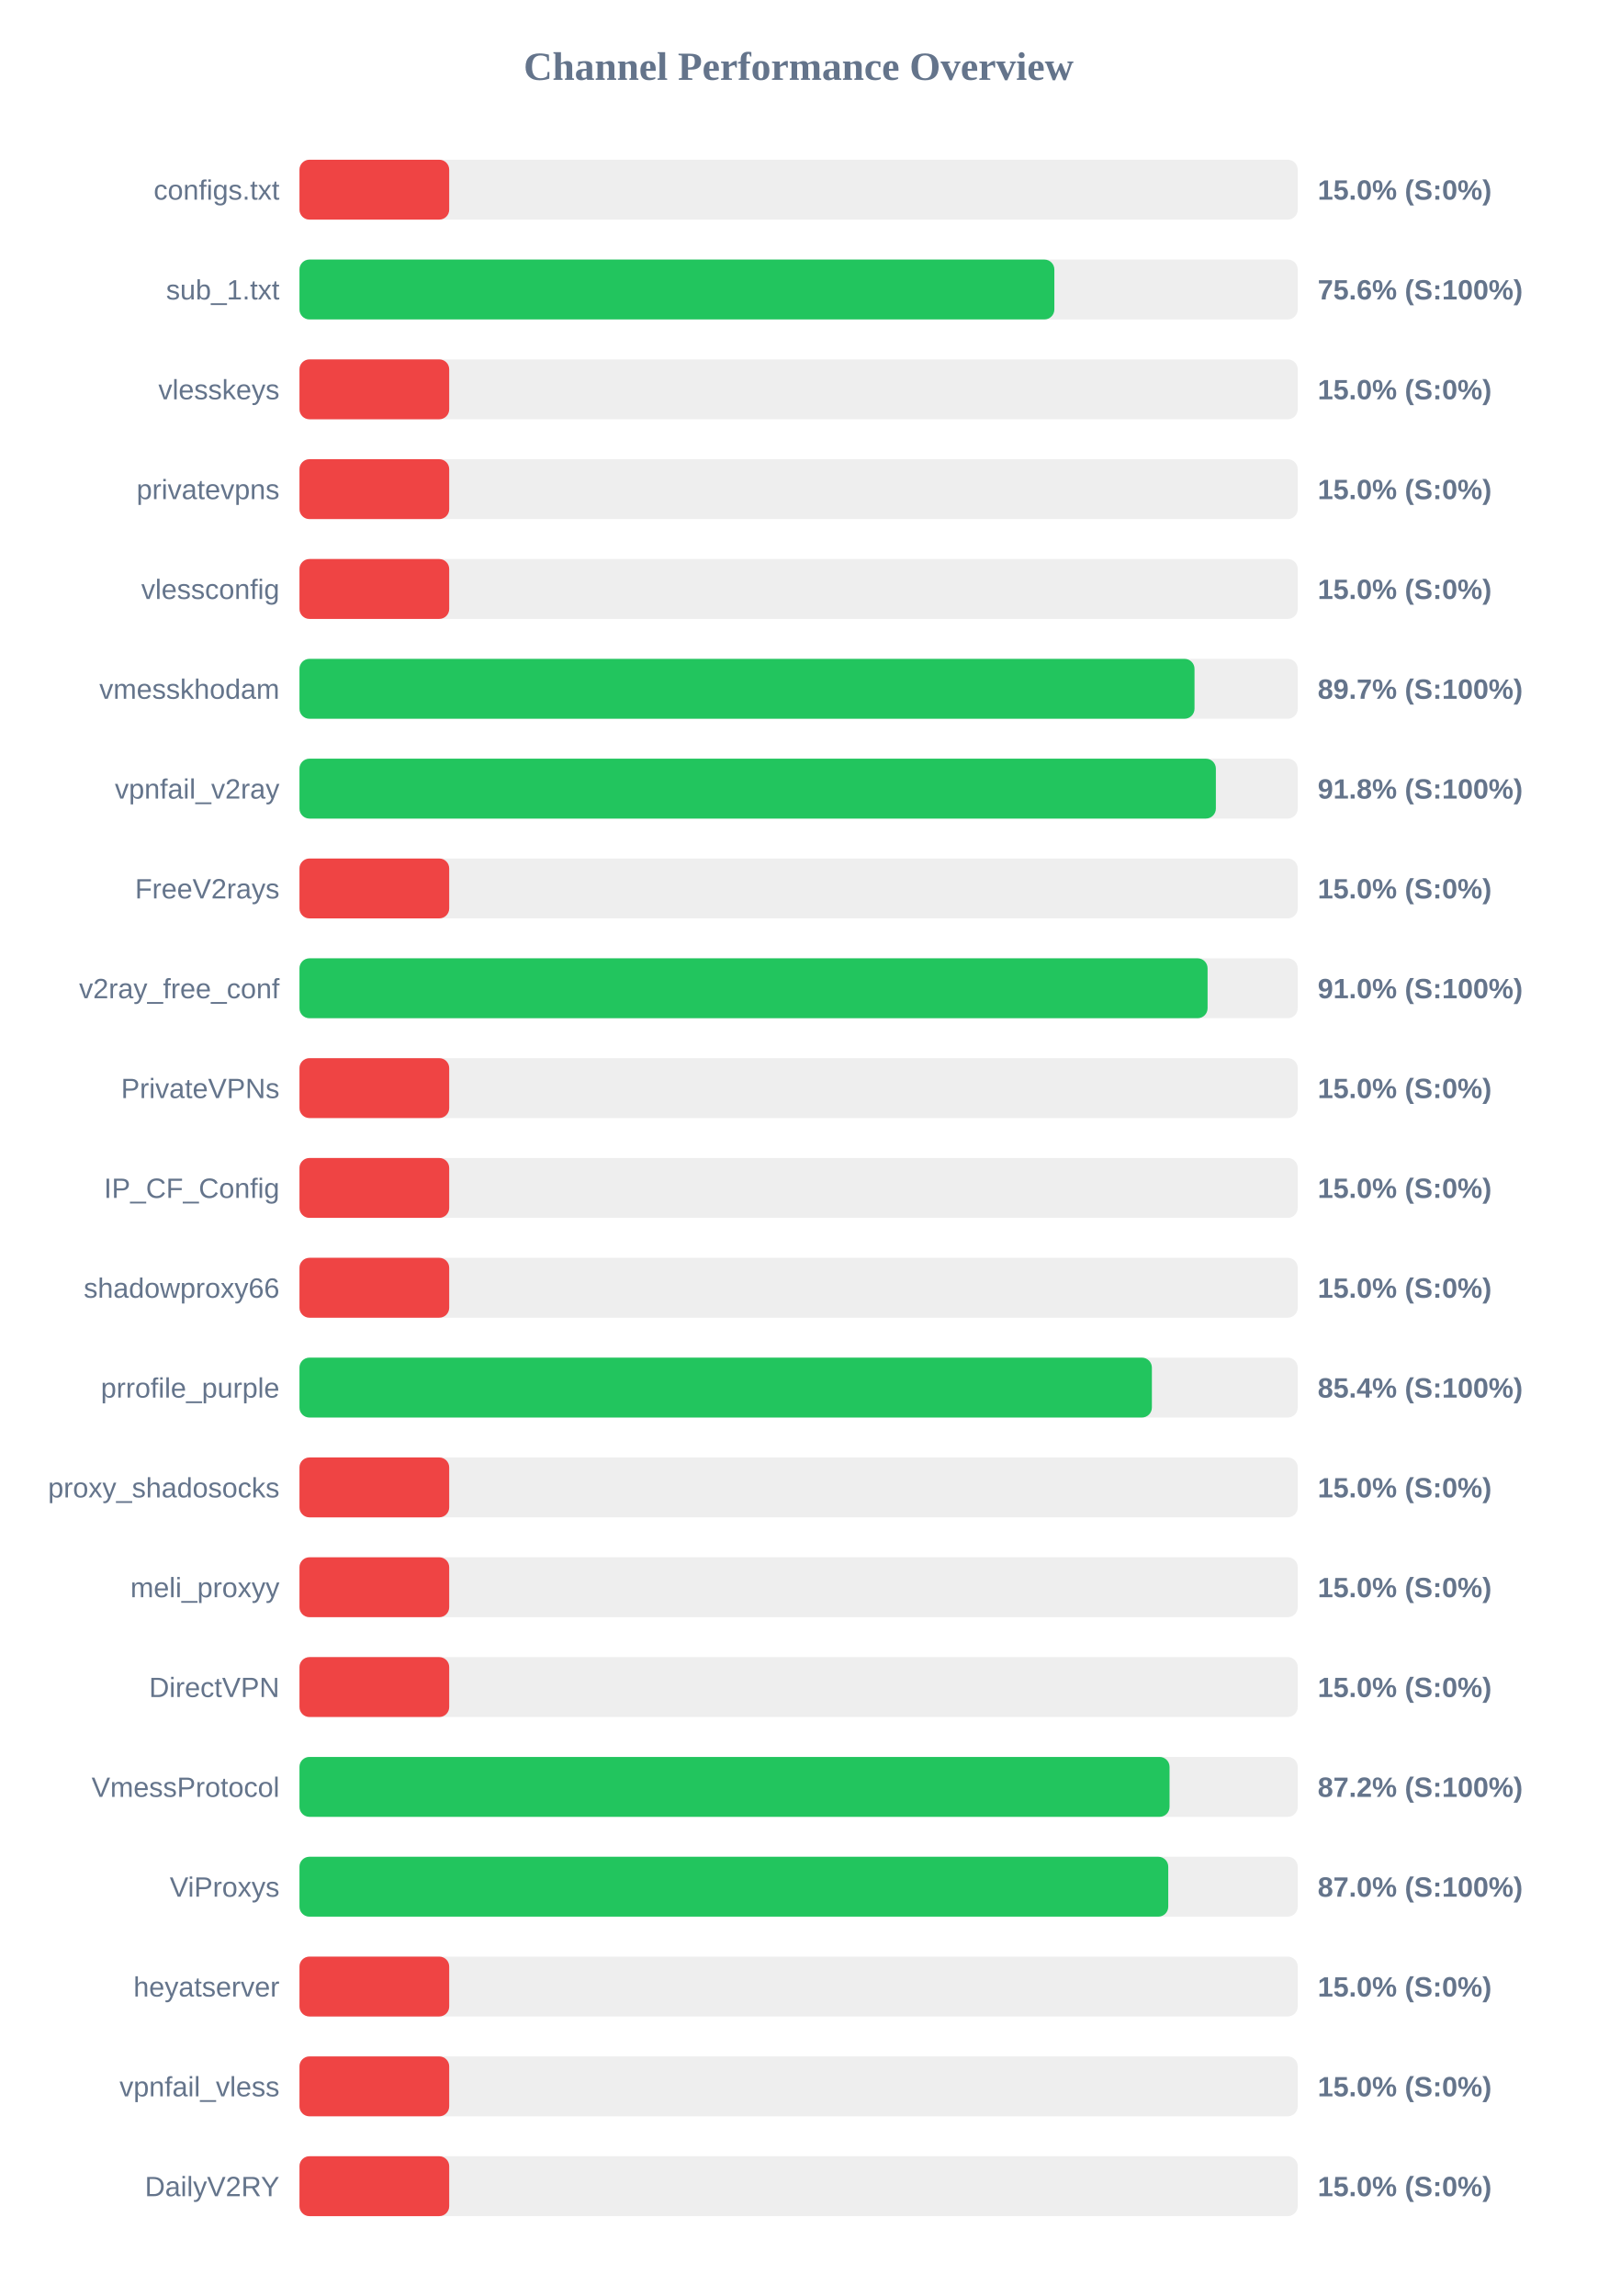
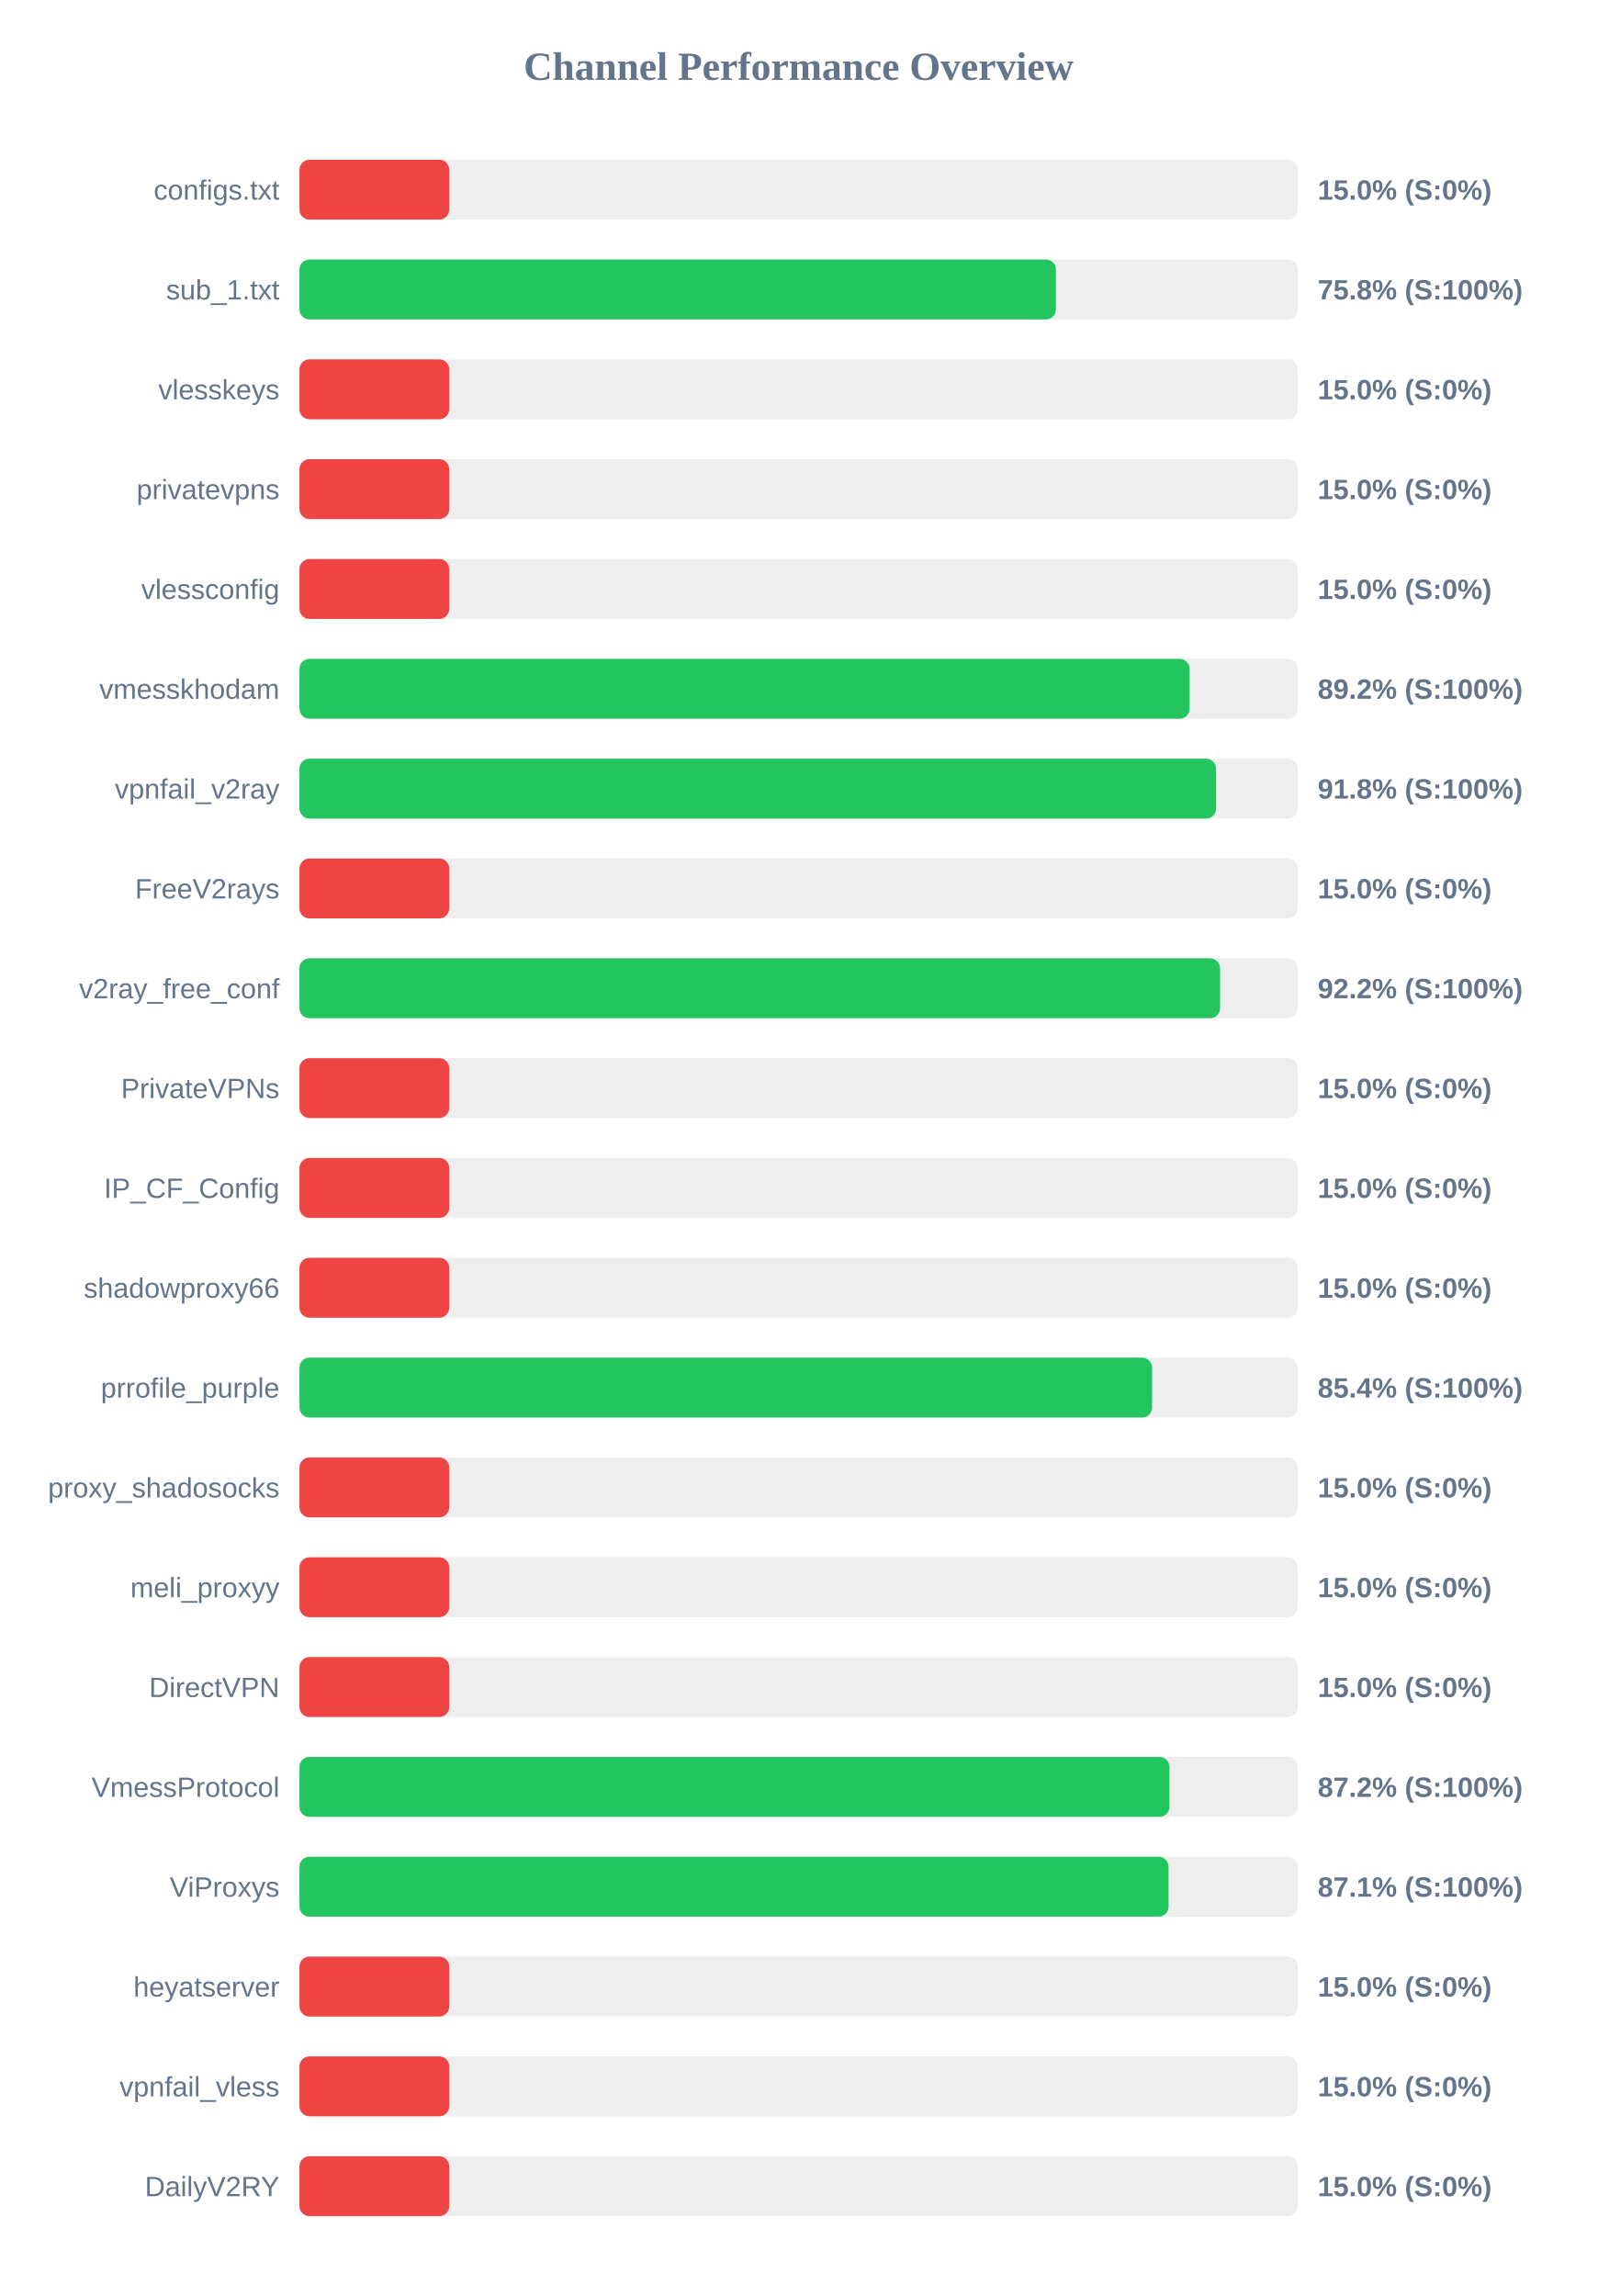
<svg xmlns="http://www.w3.org/2000/svg" width="800" height="1150" version="1.1">
  <style>
        .row { font: 14px Arial; fill: #64748b; }
        .score { font: bold 14px Arial; fill: #64748b; }
    </style>
  <text x="400" y="40" text-anchor="middle" font-size="20px" font-weight="bold" fill="#64748b">Channel Performance Overview</text>
  <rect x="150" y="80" width="500" height="30" fill="#eee" rx="5" />
  <rect x="150" y="80" width="75.0" height="30" fill="#ef4444" rx="5" />
  <text x="140" y="100" text-anchor="end" class="row">configs.txt</text>
  <text x="660" y="100" text-anchor="start" class="score">15.0% (S:0%)</text>
  <rect x="150" y="130" width="500" height="30" fill="#eee" rx="5" />
-   <rect x="150" y="130" width="378.1" height="30" fill="#22c55e" rx="5" />
+   <rect x="150" y="130" width="378.9" height="30" fill="#22c55e" rx="5" />
  <text x="140" y="150" text-anchor="end" class="row">sub_1.txt</text>
-   <text x="660" y="150" text-anchor="start" class="score">75.6% (S:100%)</text>
+   <text x="660" y="150" text-anchor="start" class="score">75.8% (S:100%)</text>
  <rect x="150" y="180" width="500" height="30" fill="#eee" rx="5" />
  <rect x="150" y="180" width="75.0" height="30" fill="#ef4444" rx="5" />
  <text x="140" y="200" text-anchor="end" class="row">vlesskeys</text>
  <text x="660" y="200" text-anchor="start" class="score">15.0% (S:0%)</text>
  <rect x="150" y="230" width="500" height="30" fill="#eee" rx="5" />
  <rect x="150" y="230" width="75.0" height="30" fill="#ef4444" rx="5" />
  <text x="140" y="250" text-anchor="end" class="row">privatevpns</text>
  <text x="660" y="250" text-anchor="start" class="score">15.0% (S:0%)</text>
  <rect x="150" y="280" width="500" height="30" fill="#eee" rx="5" />
  <rect x="150" y="280" width="75.0" height="30" fill="#ef4444" rx="5" />
  <text x="140" y="300" text-anchor="end" class="row">vlessconfig</text>
  <text x="660" y="300" text-anchor="start" class="score">15.0% (S:0%)</text>
  <rect x="150" y="330" width="500" height="30" fill="#eee" rx="5" />
-   <rect x="150" y="330" width="448.3" height="30" fill="#22c55e" rx="5" />
+   <rect x="150" y="330" width="445.85" height="30" fill="#22c55e" rx="5" />
  <text x="140" y="350" text-anchor="end" class="row">vmesskhodam</text>
-   <text x="660" y="350" text-anchor="start" class="score">89.7% (S:100%)</text>
+   <text x="660" y="350" text-anchor="start" class="score">89.2% (S:100%)</text>
  <rect x="150" y="380" width="500" height="30" fill="#eee" rx="5" />
-   <rect x="150" y="380" width="459.0" height="30" fill="#22c55e" rx="5" />
+   <rect x="150" y="380" width="459.1" height="30" fill="#22c55e" rx="5" />
  <text x="140" y="400" text-anchor="end" class="row">vpnfail_v2ray</text>
  <text x="660" y="400" text-anchor="start" class="score">91.8% (S:100%)</text>
  <rect x="150" y="430" width="500" height="30" fill="#eee" rx="5" />
  <rect x="150" y="430" width="75.0" height="30" fill="#ef4444" rx="5" />
  <text x="140" y="450" text-anchor="end" class="row">FreeV2rays</text>
  <text x="660" y="450" text-anchor="start" class="score">15.0% (S:0%)</text>
  <rect x="150" y="480" width="500" height="30" fill="#eee" rx="5" />
-   <rect x="150" y="480" width="454.85" height="30" fill="#22c55e" rx="5" />
+   <rect x="150" y="480" width="461.1" height="30" fill="#22c55e" rx="5" />
  <text x="140" y="500" text-anchor="end" class="row">v2ray_free_conf</text>
-   <text x="660" y="500" text-anchor="start" class="score">91.0% (S:100%)</text>
+   <text x="660" y="500" text-anchor="start" class="score">92.2% (S:100%)</text>
  <rect x="150" y="530" width="500" height="30" fill="#eee" rx="5" />
  <rect x="150" y="530" width="75.0" height="30" fill="#ef4444" rx="5" />
  <text x="140" y="550" text-anchor="end" class="row">PrivateVPNs</text>
  <text x="660" y="550" text-anchor="start" class="score">15.0% (S:0%)</text>
  <rect x="150" y="580" width="500" height="30" fill="#eee" rx="5" />
  <rect x="150" y="580" width="75.0" height="30" fill="#ef4444" rx="5" />
  <text x="140" y="600" text-anchor="end" class="row">IP_CF_Config</text>
  <text x="660" y="600" text-anchor="start" class="score">15.0% (S:0%)</text>
  <rect x="150" y="630" width="500" height="30" fill="#eee" rx="5" />
  <rect x="150" y="630" width="75.0" height="30" fill="#ef4444" rx="5" />
  <text x="140" y="650" text-anchor="end" class="row">shadowproxy66</text>
  <text x="660" y="650" text-anchor="start" class="score">15.0% (S:0%)</text>
  <rect x="150" y="680" width="500" height="30" fill="#eee" rx="5" />
-   <rect x="150" y="680" width="426.95" height="30" fill="#22c55e" rx="5" />
+   <rect x="150" y="680" width="427.05" height="30" fill="#22c55e" rx="5" />
  <text x="140" y="700" text-anchor="end" class="row">prrofile_purple</text>
  <text x="660" y="700" text-anchor="start" class="score">85.4% (S:100%)</text>
  <rect x="150" y="730" width="500" height="30" fill="#eee" rx="5" />
  <rect x="150" y="730" width="75.0" height="30" fill="#ef4444" rx="5" />
  <text x="140" y="750" text-anchor="end" class="row">proxy_shadosocks</text>
  <text x="660" y="750" text-anchor="start" class="score">15.0% (S:0%)</text>
  <rect x="150" y="780" width="500" height="30" fill="#eee" rx="5" />
  <rect x="150" y="780" width="75.0" height="30" fill="#ef4444" rx="5" />
  <text x="140" y="800" text-anchor="end" class="row">meli_proxyy</text>
  <text x="660" y="800" text-anchor="start" class="score">15.0% (S:0%)</text>
  <rect x="150" y="830" width="500" height="30" fill="#eee" rx="5" />
  <rect x="150" y="830" width="75.0" height="30" fill="#ef4444" rx="5" />
  <text x="140" y="850" text-anchor="end" class="row">DirectVPN</text>
  <text x="660" y="850" text-anchor="start" class="score">15.0% (S:0%)</text>
  <rect x="150" y="880" width="500" height="30" fill="#eee" rx="5" />
-   <rect x="150" y="880" width="435.8" height="30" fill="#22c55e" rx="5" />
+   <rect x="150" y="880" width="435.75" height="30" fill="#22c55e" rx="5" />
  <text x="140" y="900" text-anchor="end" class="row">VmessProtocol</text>
  <text x="660" y="900" text-anchor="start" class="score">87.2% (S:100%)</text>
  <rect x="150" y="930" width="500" height="30" fill="#eee" rx="5" />
-   <rect x="150" y="930" width="435.15" height="30" fill="#22c55e" rx="5" />
+   <rect x="150" y="930" width="435.3" height="30" fill="#22c55e" rx="5" />
  <text x="140" y="950" text-anchor="end" class="row">ViProxys</text>
-   <text x="660" y="950" text-anchor="start" class="score">87.0% (S:100%)</text>
+   <text x="660" y="950" text-anchor="start" class="score">87.1% (S:100%)</text>
  <rect x="150" y="980" width="500" height="30" fill="#eee" rx="5" />
  <rect x="150" y="980" width="75.0" height="30" fill="#ef4444" rx="5" />
  <text x="140" y="1000" text-anchor="end" class="row">heyatserver</text>
  <text x="660" y="1000" text-anchor="start" class="score">15.0% (S:0%)</text>
  <rect x="150" y="1030" width="500" height="30" fill="#eee" rx="5" />
  <rect x="150" y="1030" width="75.0" height="30" fill="#ef4444" rx="5" />
  <text x="140" y="1050" text-anchor="end" class="row">vpnfail_vless</text>
  <text x="660" y="1050" text-anchor="start" class="score">15.0% (S:0%)</text>
  <rect x="150" y="1080" width="500" height="30" fill="#eee" rx="5" />
  <rect x="150" y="1080" width="75.0" height="30" fill="#ef4444" rx="5" />
  <text x="140" y="1100" text-anchor="end" class="row">DailyV2RY</text>
  <text x="660" y="1100" text-anchor="start" class="score">15.0% (S:0%)</text>
</svg>
